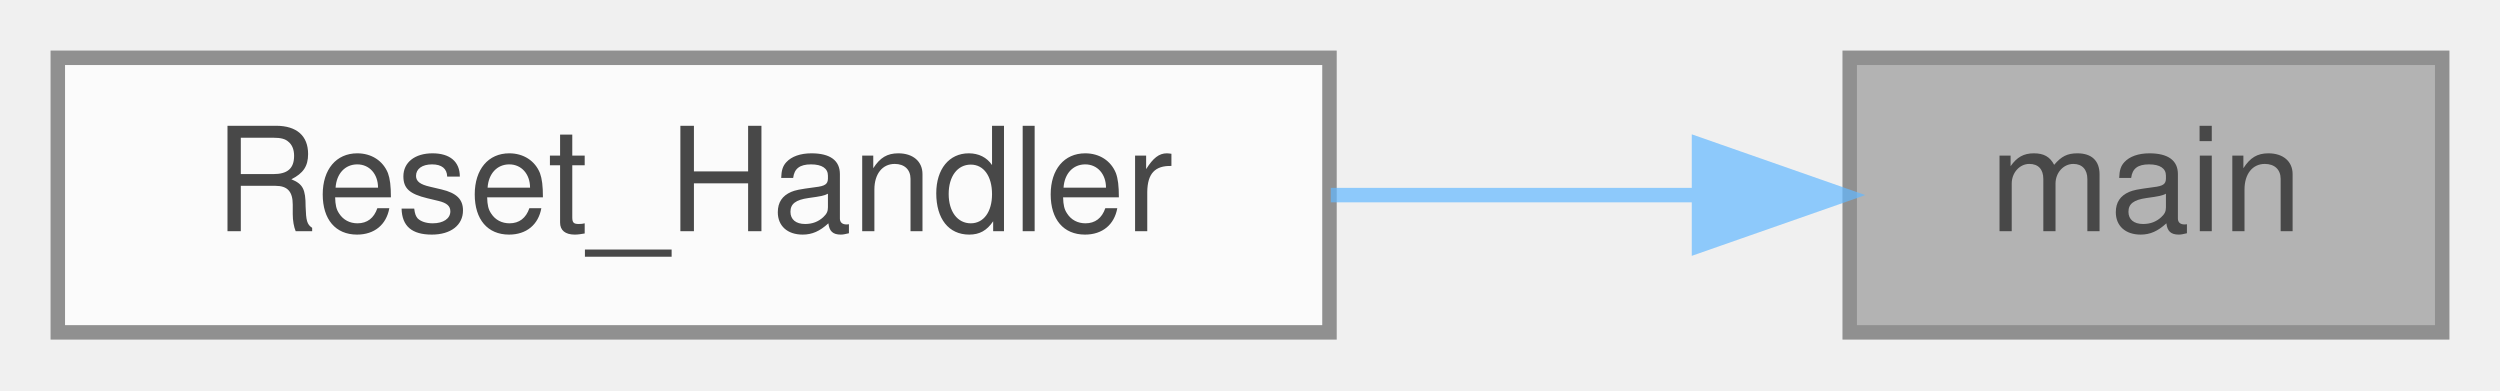
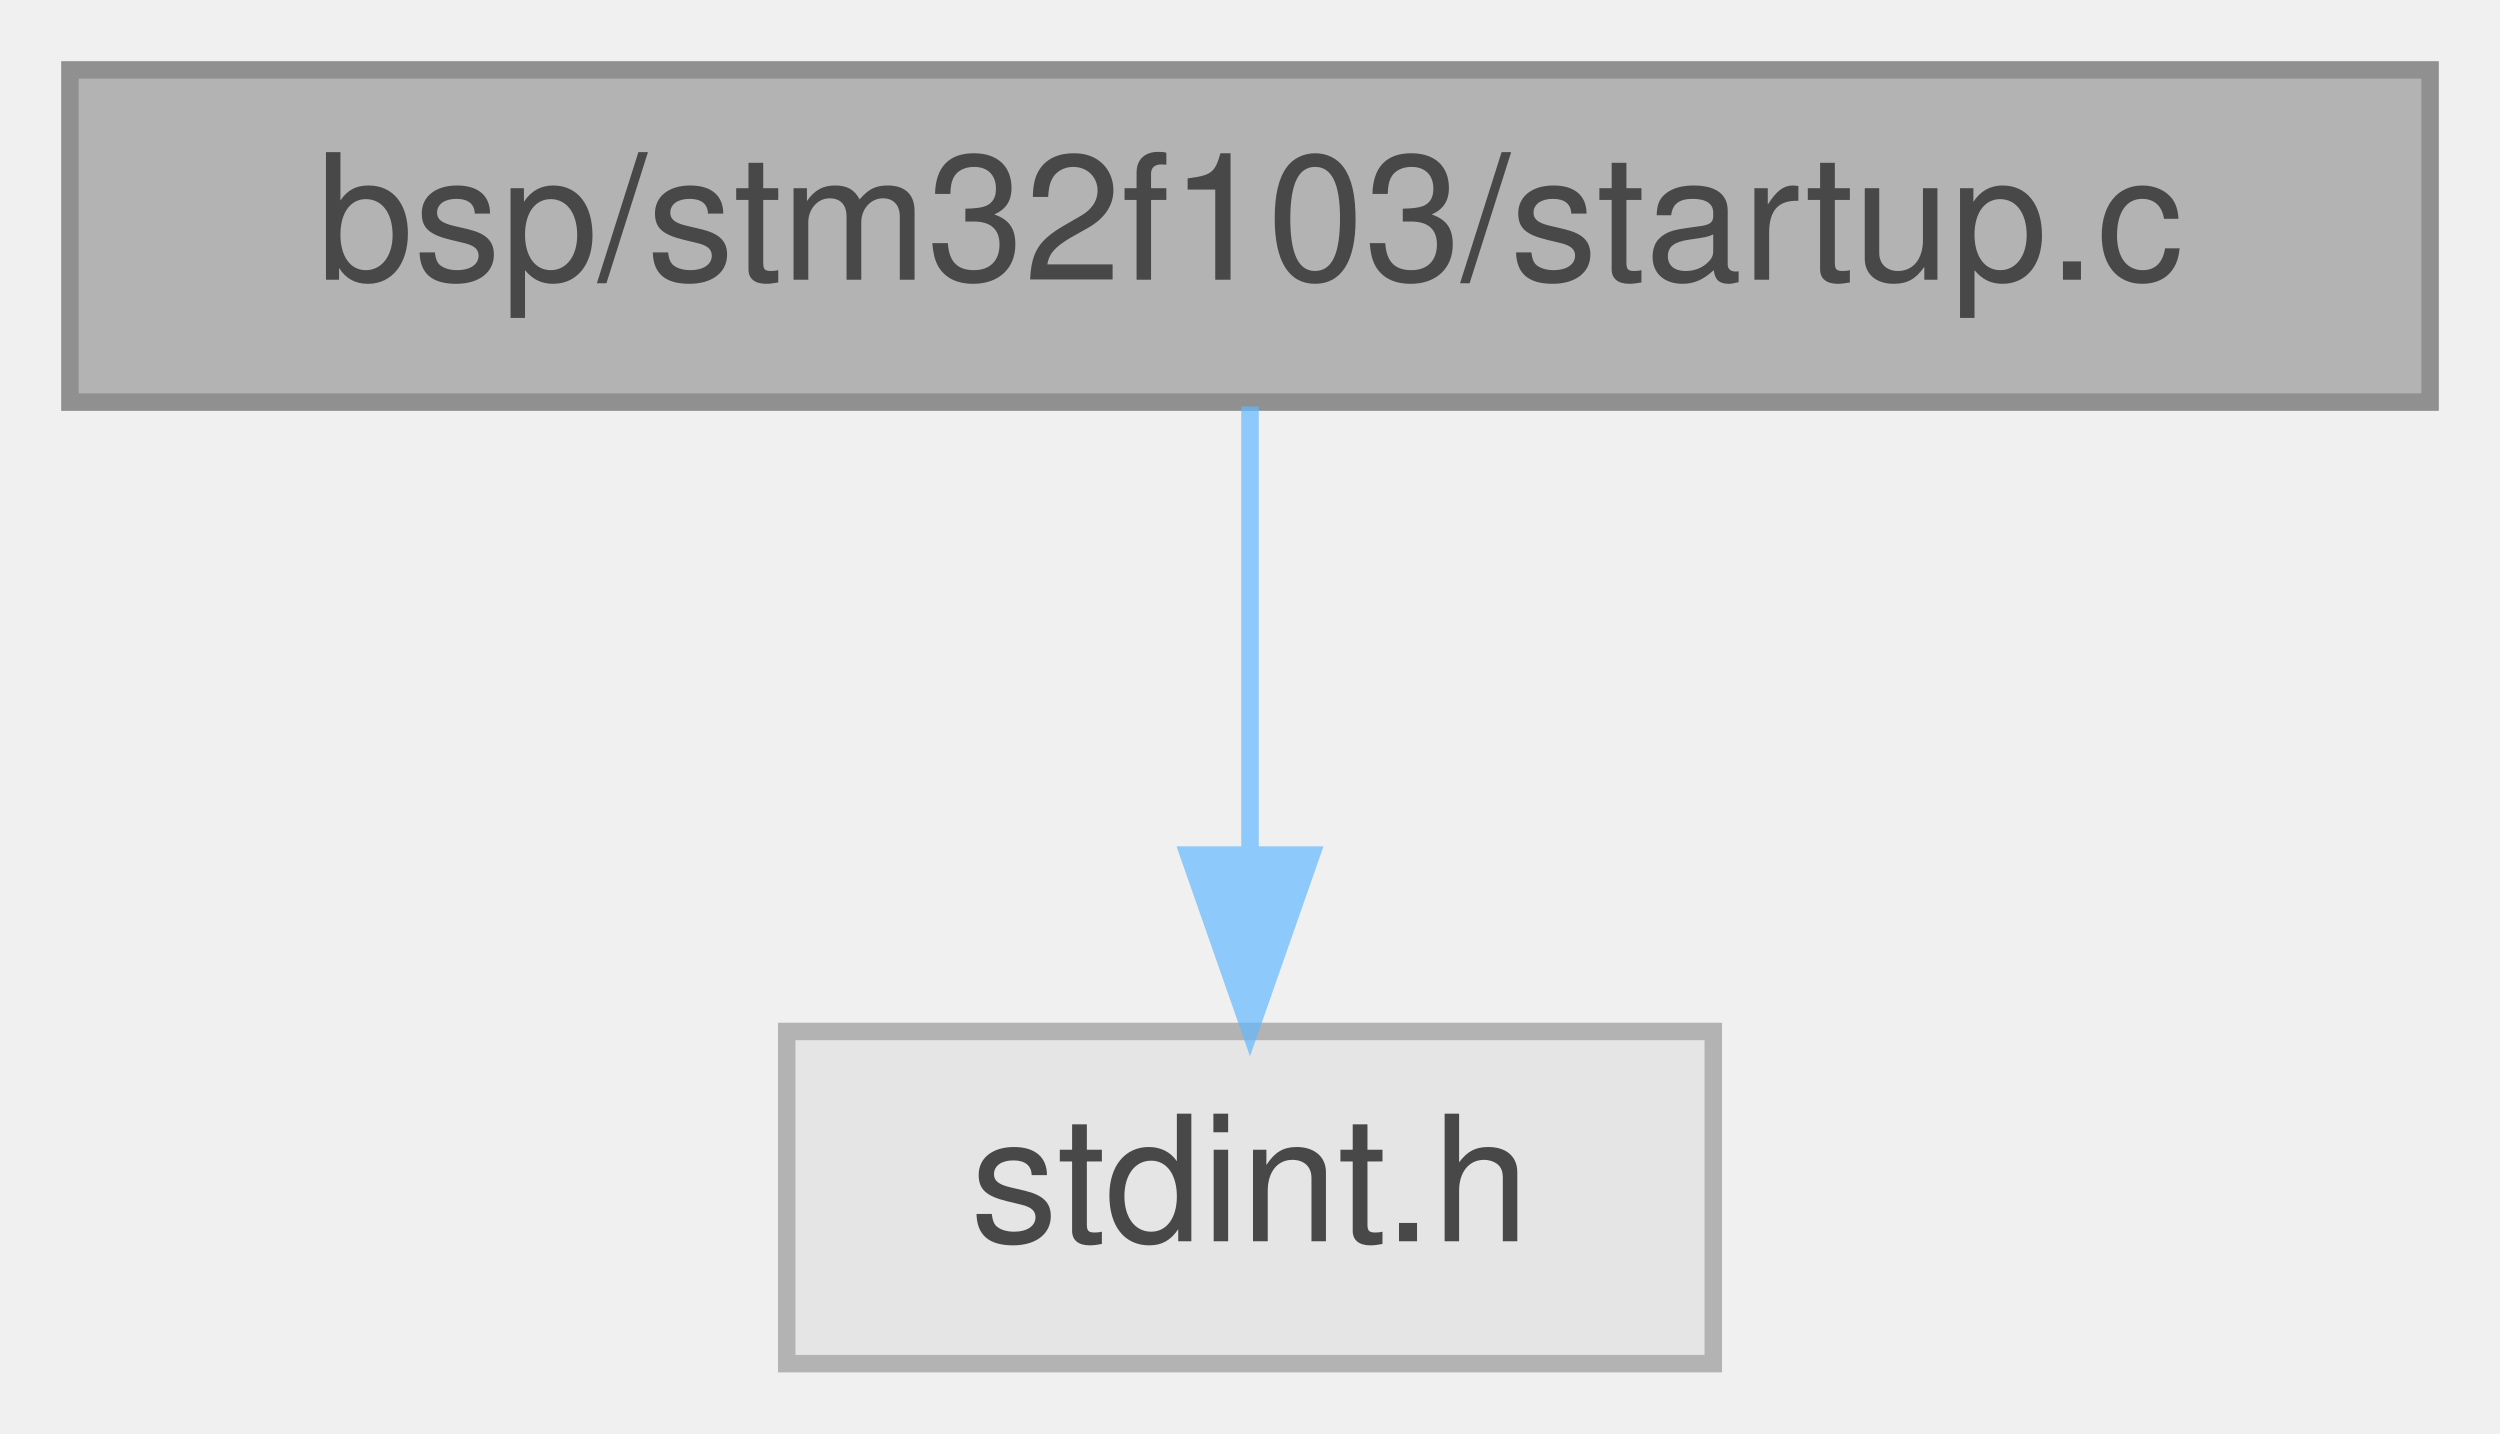
- <svg xmlns="http://www.w3.org/2000/svg" xmlns:xlink="http://www.w3.org/1999/xlink" width="173pt" height="27pt" viewBox="0.00 0.00 173.00 27.00">
+ <svg xmlns="http://www.w3.org/2000/svg" xmlns:xlink="http://www.w3.org/1999/xlink" width="143pt" height="82pt" viewBox="0.00 0.00 143.00 82.00">
  <svg id="main" version="1.1" xml:space="preserve">
    <style type="text/css">
.node, .edge {opacity: 0.7;}
.node.selected, .edge.selected {opacity: 1;}
.edge:hover path { stroke: red; }
.edge:hover polygon { stroke: red; fill: red; }
</style>
    <svg id="graph" class="graph">
-       <g id="graph0" class="graph" transform="scale(1 1) rotate(0) translate(4 23)">
+       <g id="graph0" class="graph" transform="scale(1 1) rotate(0) translate(4 78)">
        <g id="Node000001" class="node">
          <g id="a_Node000001">
-             <a xlink:title=" ">
-               <polygon fill="#999999" stroke="#666666" points="165,-19 124,-19 124,0 165,0 165,-19" />
-               <text text-anchor="middle" x="144.5" y="-7" font-family="Helvetica,sans-Serif" font-size="10.00">main</text>
+             <a xlink:title="STM32F103 (Blue Pill) bare-metal startup.">
+               <polygon fill="#999999" stroke="#666666" points="135,-74 0,-74 0,-55 135,-55 135,-74" />
+               <text text-anchor="middle" x="67.5" y="-62" font-family="Helvetica,sans-Serif" font-size="10.00">bsp/stm32f103/startup.c</text>
            </a>
          </g>
        </g>
        <g id="Node000002" class="node">
          <g id="a_Node000002">
-             <a xlink:href="startup_8c.html#ae7ee340978f5c25f52f0cad1457c6616" target="_top" xlink:title=" ">
-               <polygon fill="white" stroke="#666666" points="88,-19 0,-19 0,0 88,0 88,-19" />
-               <text text-anchor="middle" x="44" y="-7" font-family="Helvetica,sans-Serif" font-size="10.00">Reset_Handler</text>
+             <a xlink:title=" ">
+               <polygon fill="#e0e0e0" stroke="#999999" points="94,-19 41,-19 41,0 94,0 94,-19" />
+               <text text-anchor="middle" x="67.5" y="-7" font-family="Helvetica,sans-Serif" font-size="10.00">stdint.h</text>
            </a>
          </g>
        </g>
        <g id="edge1_Node000001_Node000002" class="edge">
          <g id="a_edge1_Node000001_Node000002">
            <a xlink:title=" ">
-               <path fill="none" stroke="#63b8ff" d="M113.57,-9.5C105.53,-9.5 96.69,-9.5 88.09,-9.5" />
-               <polygon fill="#63b8ff" stroke="#63b8ff" points="113.57,-13 123.57,-9.5 113.57,-6 113.57,-13" />
+               <path fill="none" stroke="#63b8ff" d="M67.5,-54.75C67.5,-47.8 67.5,-37.85 67.5,-29.13" />
+               <polygon fill="#63b8ff" stroke="#63b8ff" points="71,-29.09 67.5,-19.09 64,-29.09 71,-29.09" />
            </a>
          </g>
        </g>
      </g>
    </svg>
  </svg>
  <style type="text/css">

[data-mouse-over-selected='false'] { opacity: 0.7; }
[data-mouse-over-selected='true']  { opacity: 1.0; }

</style>
</svg>
